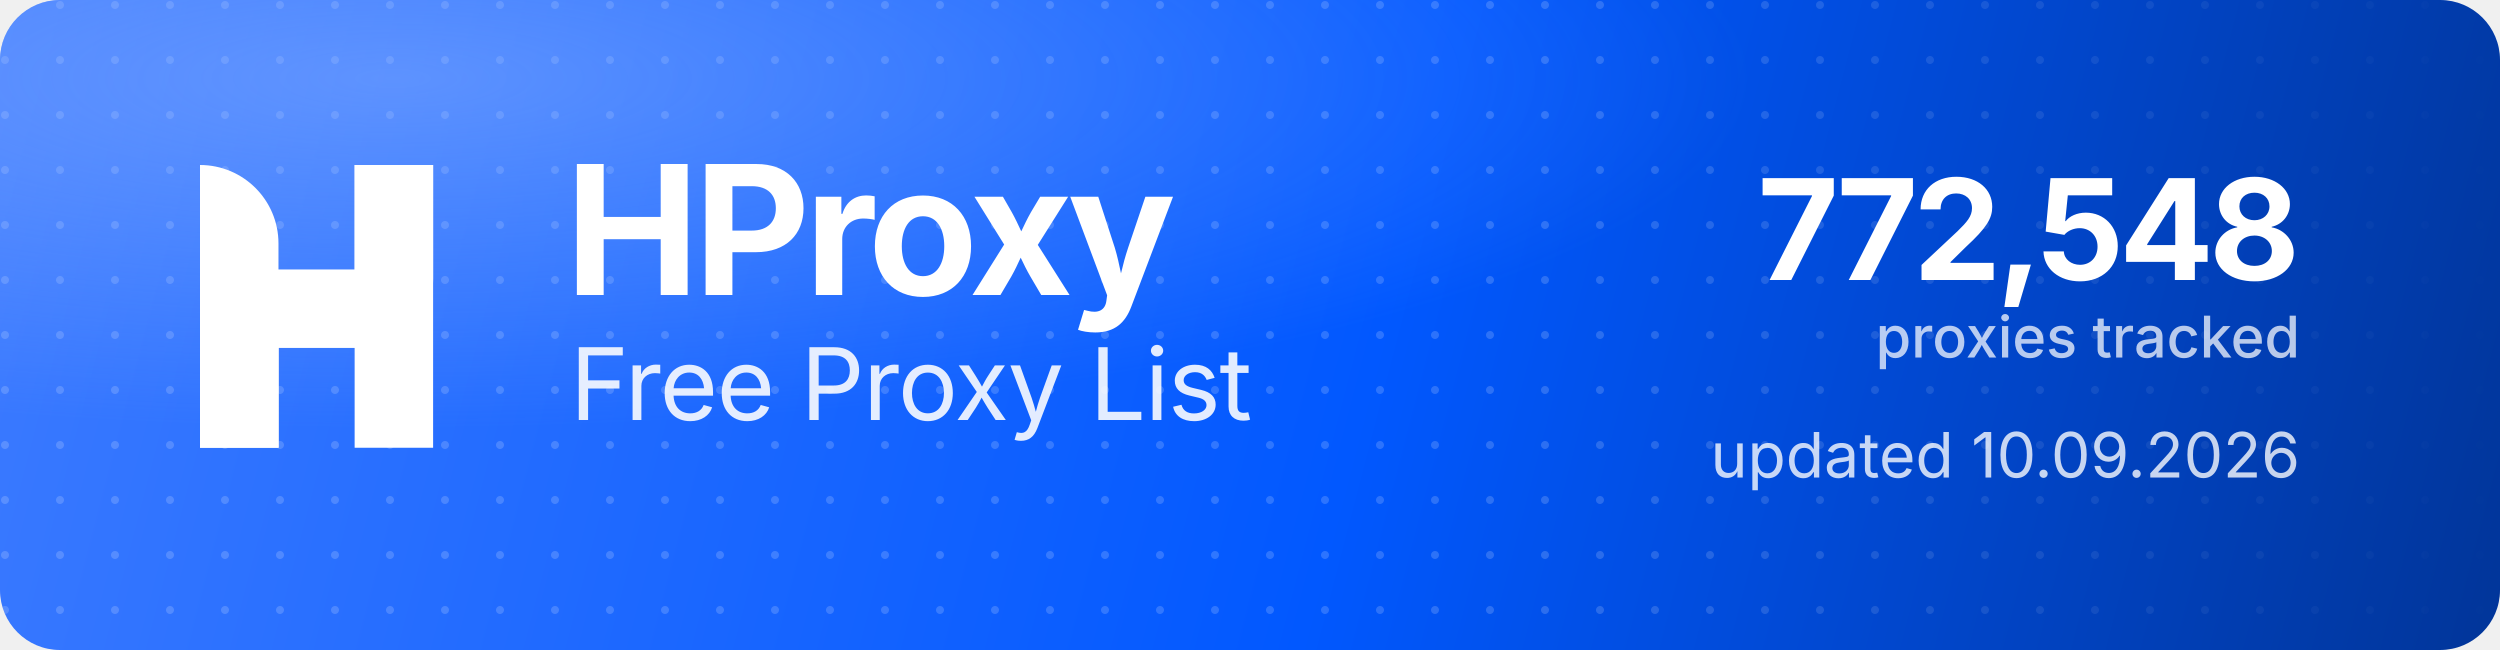
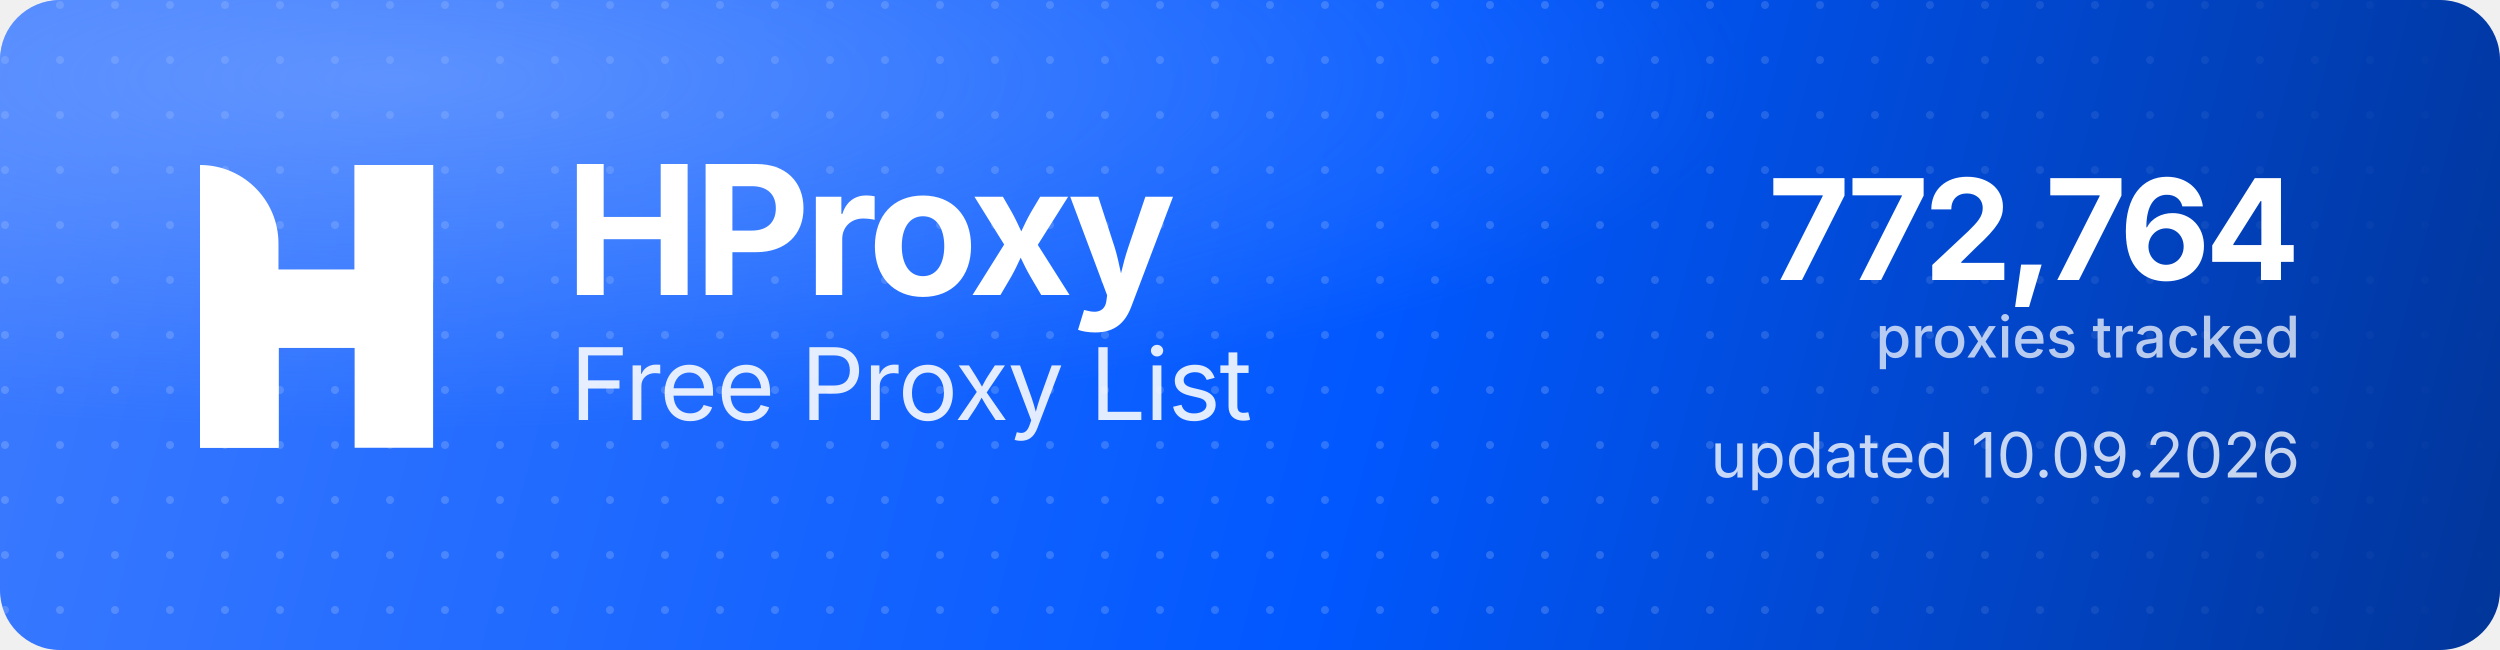
<svg xmlns="http://www.w3.org/2000/svg" width="1000" height="260" viewBox="0 0 1000 260" role="img" aria-label="HProxy Free Proxy List">
  <defs>
    <linearGradient id="hp-bg" x1="0" y1="0" x2="1000" y2="260" gradientUnits="userSpaceOnUse">
      <stop offset="0" stop-color="#3D7BFF" />
      <stop offset="0.55" stop-color="#0158FF" />
      <stop offset="1" stop-color="#013599" />
    </linearGradient>
    <radialGradient id="hp-glow" cx="0.16" cy="0.12" r="0.9">
      <stop offset="0" stop-color="#8FB4FF" stop-opacity="0.5" />
      <stop offset="0.6" stop-color="#8FB4FF" stop-opacity="0" />
    </radialGradient>
    <pattern id="hp-dots" width="22" height="22" patternUnits="userSpaceOnUse">
      <circle cx="2" cy="2" r="1.6" fill="#FFFFFF" fill-opacity="0.17" />
    </pattern>
    <linearGradient id="hp-dot-fade" x1="0" y1="0" x2="1000" y2="0" gradientUnits="userSpaceOnUse">
      <stop offset="0" stop-color="#FFFFFF" stop-opacity="1" />
      <stop offset="0.62" stop-color="#FFFFFF" stop-opacity="1" />
      <stop offset="1" stop-color="#FFFFFF" stop-opacity="0" />
    </linearGradient>
    <mask id="hp-dot-mask">
      <rect width="1000" height="260" fill="url(#hp-dot-fade)" />
    </mask>
  </defs>
  <rect width="1000" height="260" rx="24" fill="url(#hp-bg)" />
  <rect width="1000" height="260" rx="24" fill="url(#hp-dots)" mask="url(#hp-dot-mask)" />
  <rect width="1000" height="260" rx="24" fill="url(#hp-glow)" />
  <g transform="translate(80,66) scale(4.35)" fill="#FFFFFF">
    <path d="M0 0V0C3.985 0 7.216 3.231 7.216 7.216V26H0V0Z" />
    <rect x="14.219" width="7.216" height="26" />
    <path d="M7.235 26H0V15.971C0 12.455 2.851 9.604 6.367 9.604H14.22V0H21.437V10.453C21.437 13.97 18.586 16.82 15.069 16.82H7.235V26Z" />
  </g>
  <text x="226" y="118" font-family="'Geist','Inter','Segoe UI',system-ui,-apple-system,Helvetica,Arial,sans-serif" font-size="72" font-weight="700" letter-spacing="-2.3" fill="#FFFFFF">HProxy</text>
  <text x="228" y="168" font-family="'Geist','Inter','Segoe UI',system-ui,-apple-system,Helvetica,Arial,sans-serif" font-size="40" font-weight="400" letter-spacing="-0.5" fill="#FFFFFF" fill-opacity="0.88">Free Proxy List</text>
-   <text x="920" y="112" text-anchor="end" font-family="'Geist','Inter','Segoe UI',system-ui,-apple-system,Helvetica,Arial,sans-serif" font-size="56" font-weight="700" letter-spacing="-2" fill="#FFFFFF">772,548</text>
+   <text x="920" y="112" text-anchor="end" font-family="'Geist','Inter','Segoe UI',system-ui,-apple-system,Helvetica,Arial,sans-serif" font-size="56" font-weight="700" letter-spacing="-2" fill="#FFFFFF">772,764</text>
  <text x="920" y="143" text-anchor="end" font-family="'Geist','Inter','Segoe UI',system-ui,-apple-system,Helvetica,Arial,sans-serif" font-size="23" font-weight="500" fill="#FFFFFF" fill-opacity="0.72">proxies tracked</text>
  <text x="920" y="191" text-anchor="end" font-family="'Geist','Inter','Segoe UI',system-ui,-apple-system,Helvetica,Arial,sans-serif" font-size="25" font-weight="400" fill="#FFFFFF" fill-opacity="0.78">updated 10.09.2026</text>
</svg>
